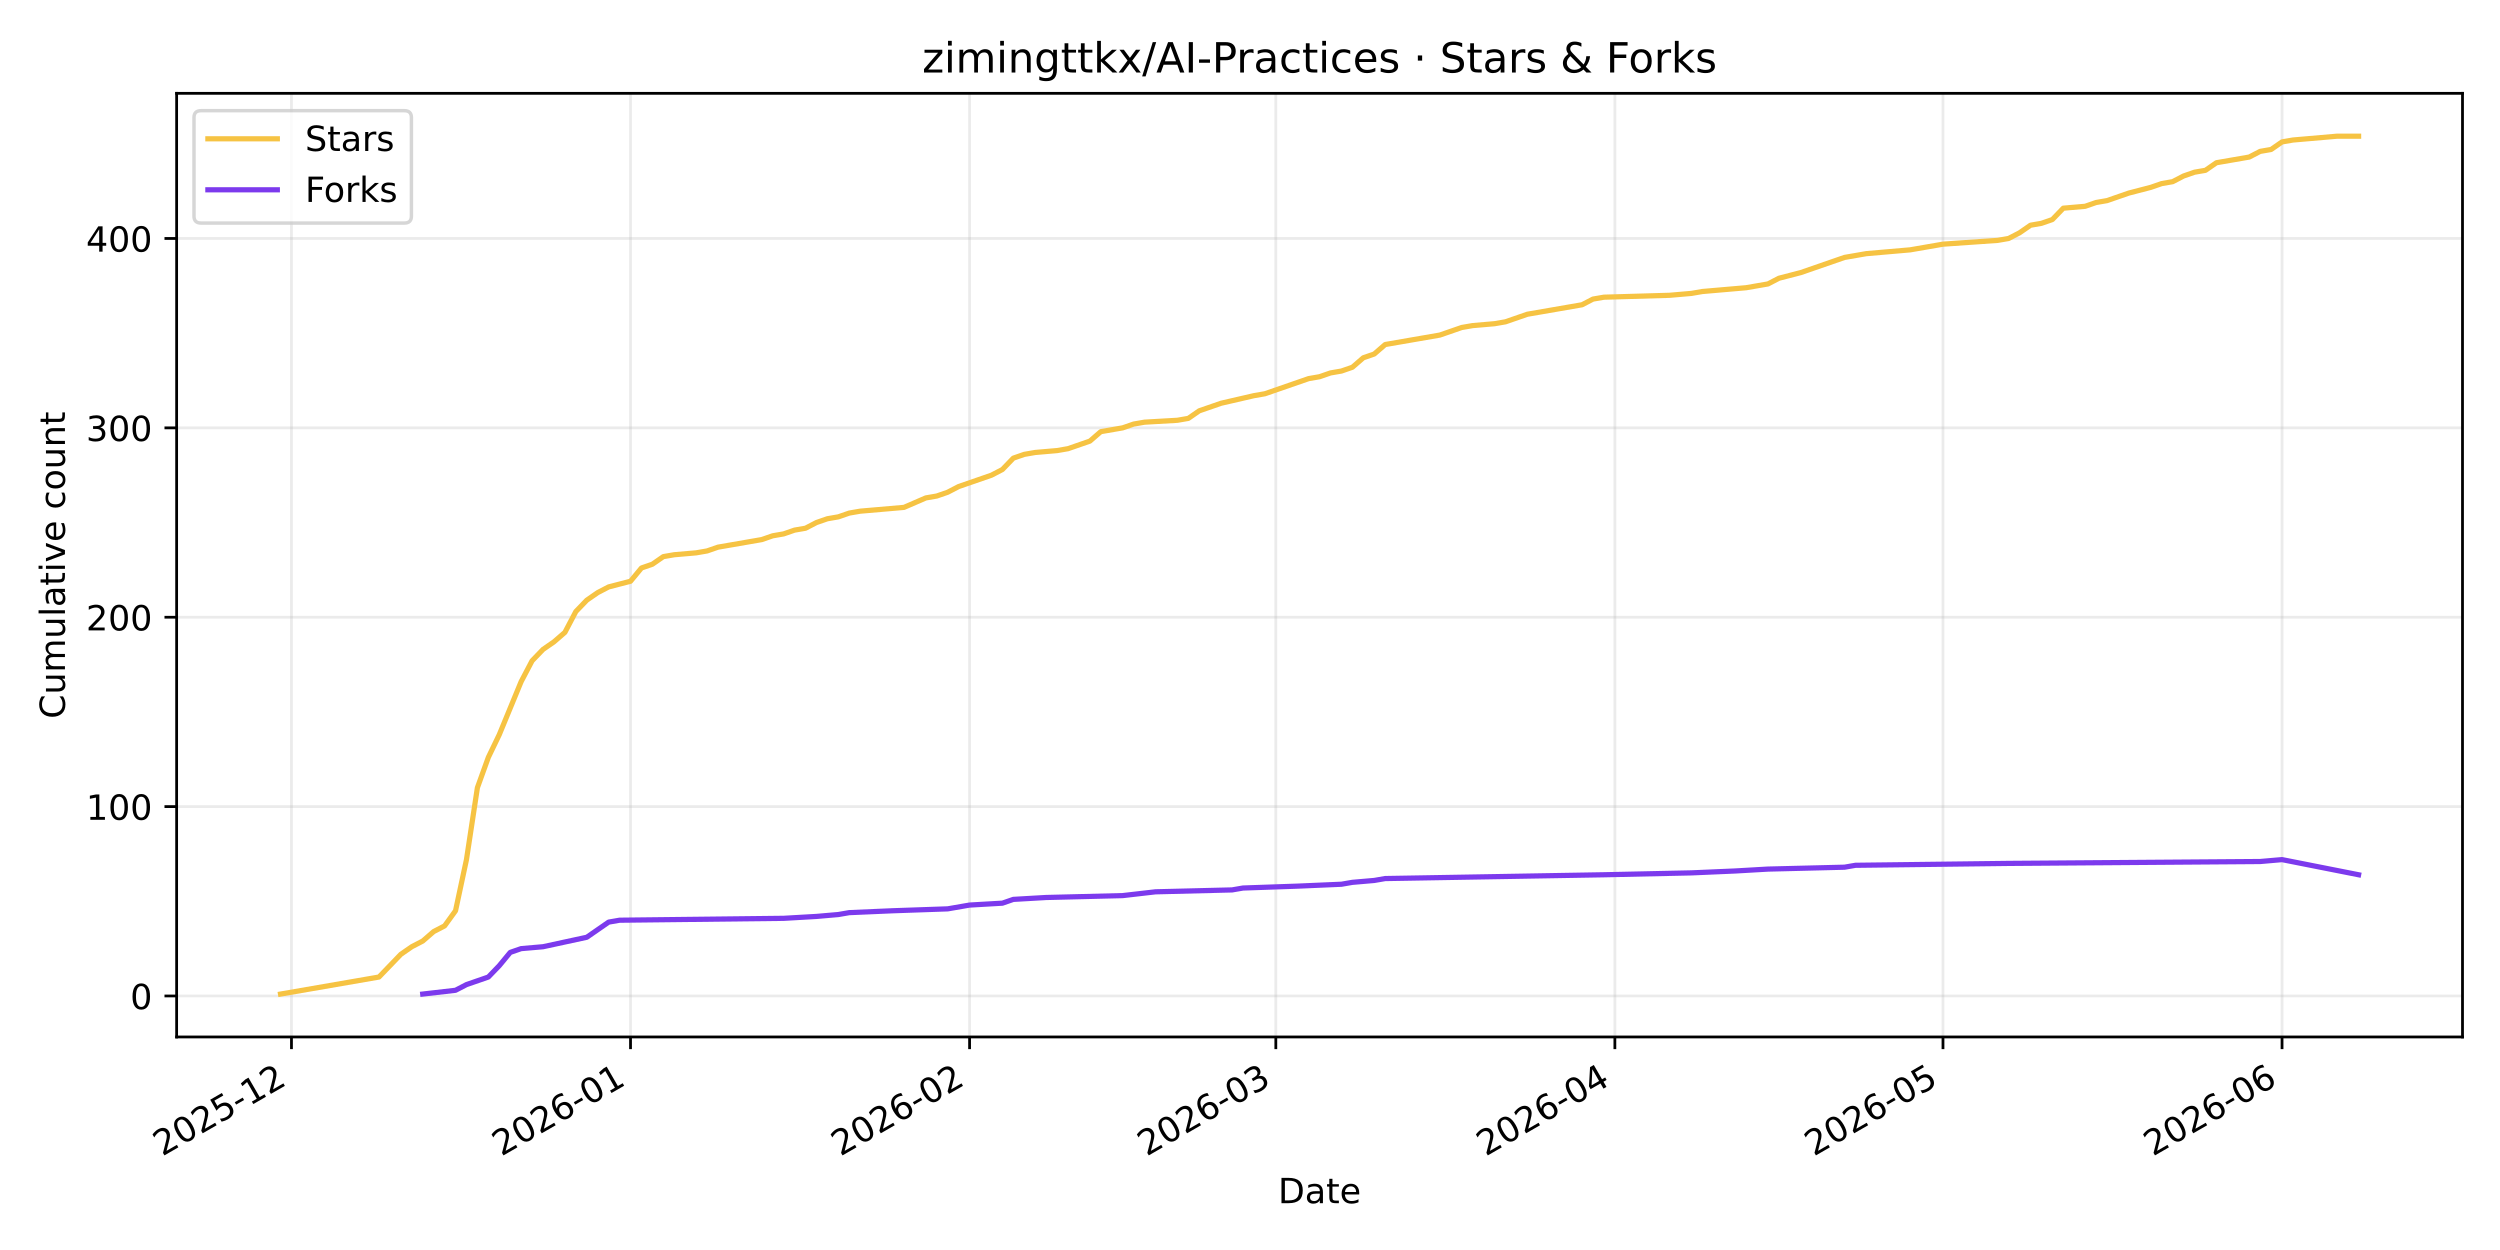
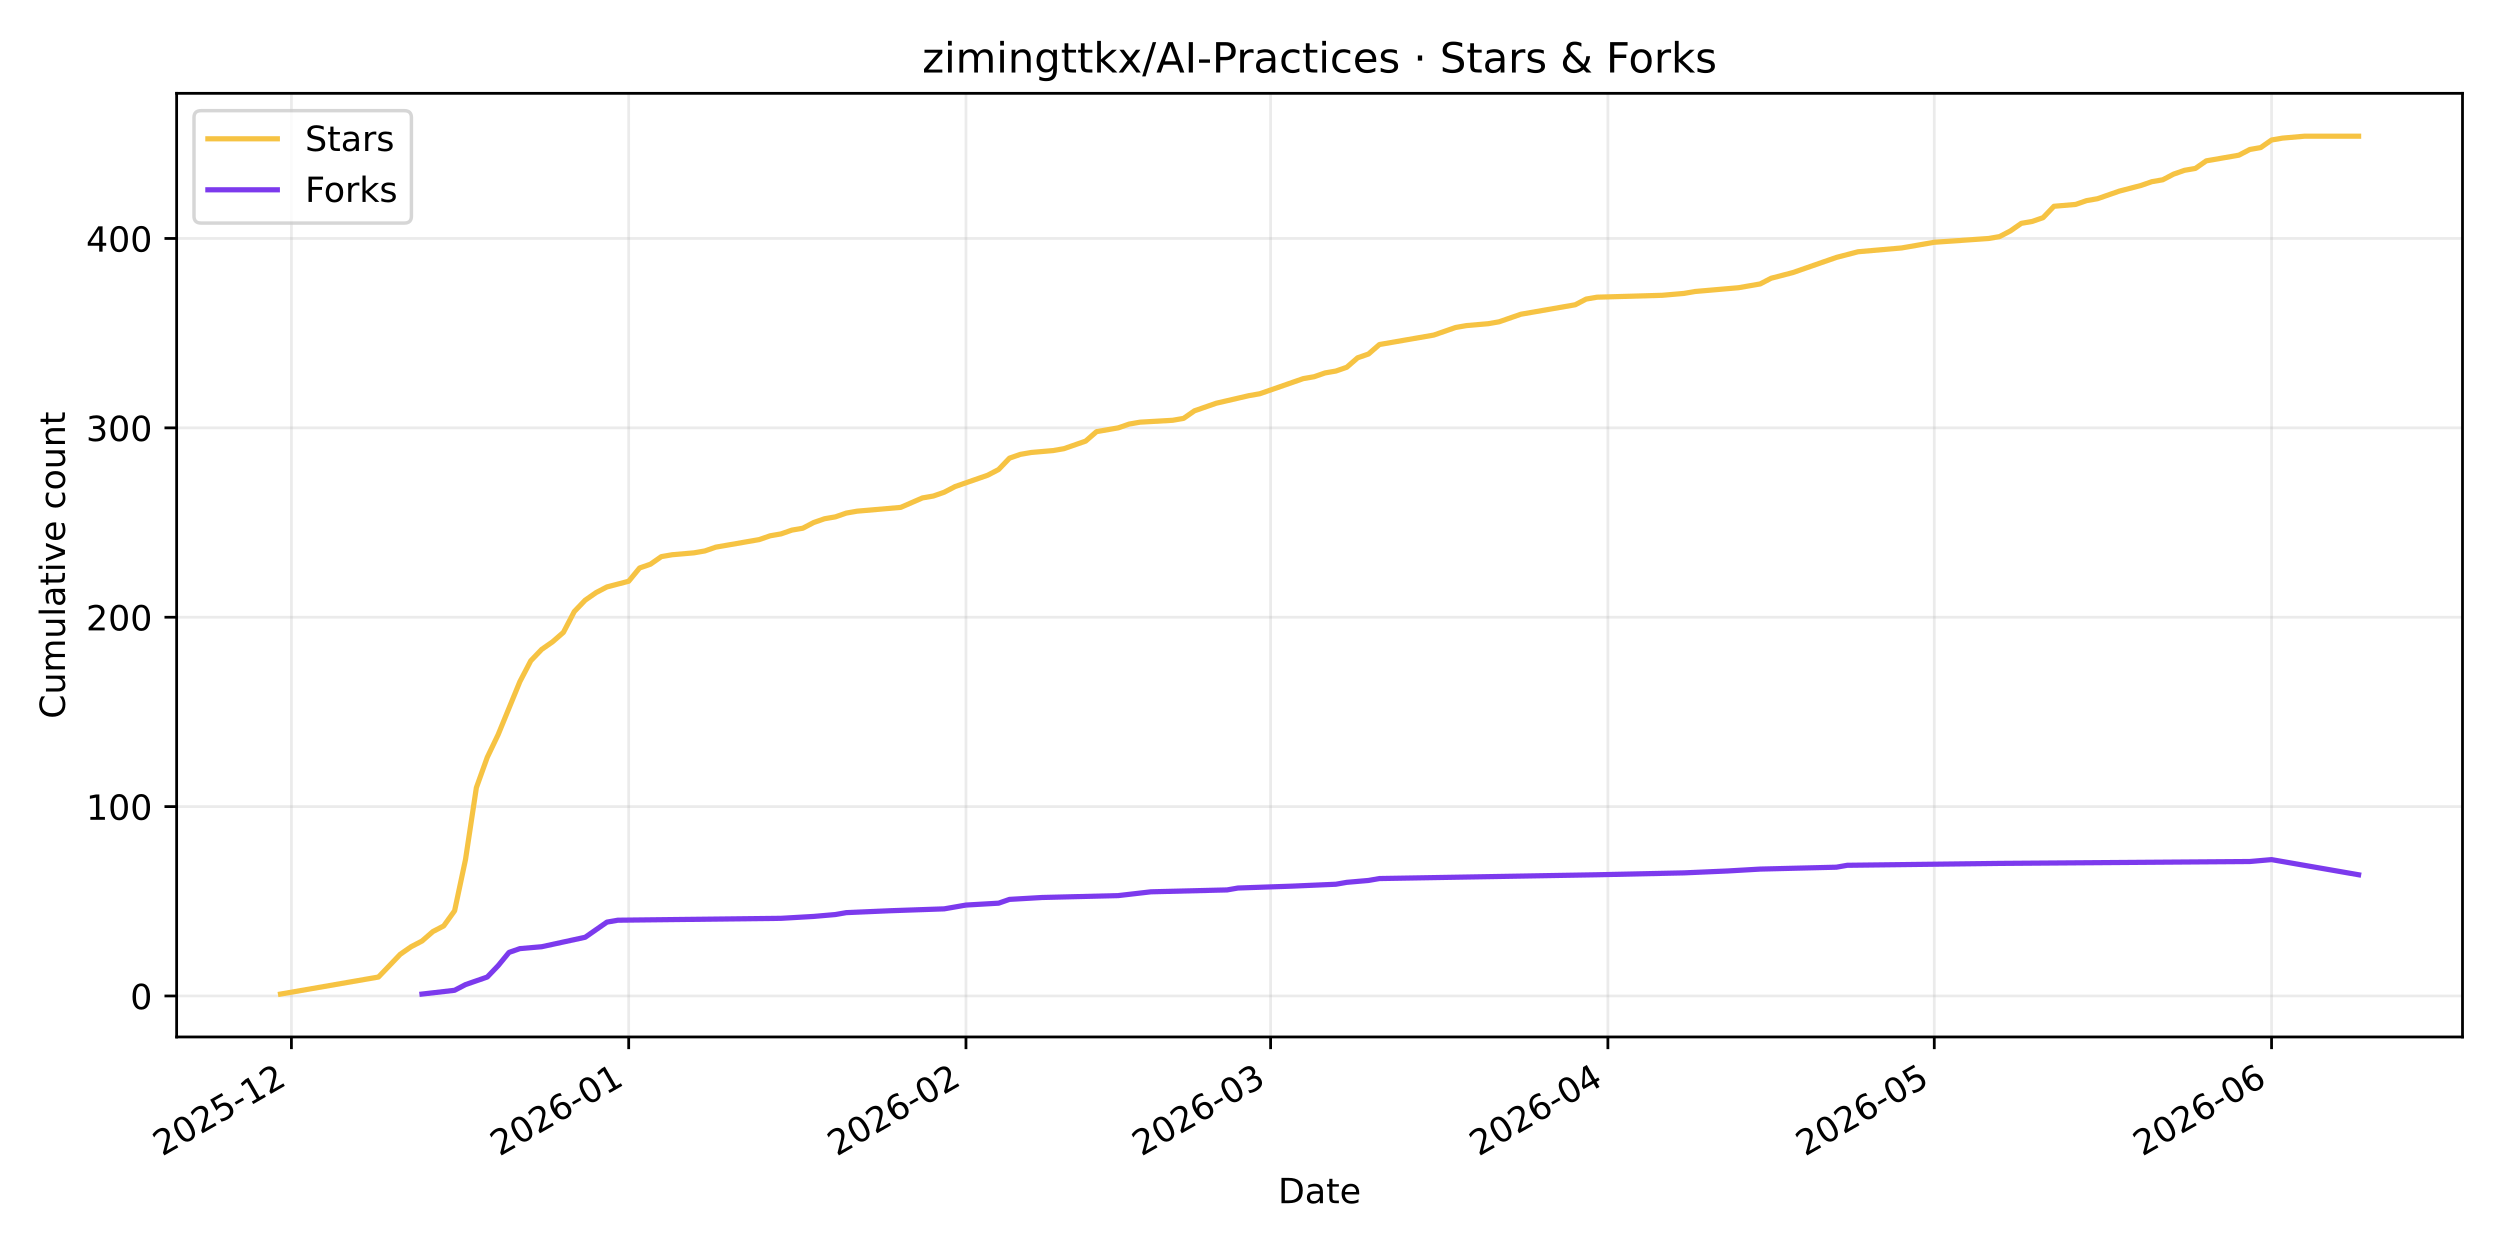
<svg xmlns="http://www.w3.org/2000/svg" xmlns:xlink="http://www.w3.org/1999/xlink" width="720pt" height="360pt" viewBox="0 0 720 360" version="1.1">
  <defs>
    <style type="text/css">*{stroke-linejoin: round; stroke-linecap: butt}</style>
  </defs>
  <g id="figure_1">
    <g id="patch_1">
      <path d="M 0 360  L 720 360  L 720 0  L 0 0  z " style="fill: #ffffff" />
    </g>
    <g id="axes_1">
      <g id="patch_2">
        <path d="M 50.87 298.645  L 709.2 298.645  L 709.2 26.88  L 50.87 26.88  z " style="fill: #ffffff" />
      </g>
      <g id="matplotlib.axis_1">
        <g id="xtick_1">
          <g id="line2d_1">
-             <path d="M 83.944 298.645  L 83.944 26.88  " clip-path="url(#p3a13401952)" style="fill: none; stroke: #b0b0b0; stroke-opacity: 0.25; stroke-width: 0.8; stroke-linecap: square" />
+             <path d="M 83.928 298.645  L 83.928 26.88  " clip-path="url(#p773f42b4fb)" style="fill: none; stroke: #b0b0b0; stroke-opacity: 0.25; stroke-width: 0.8; stroke-linecap: square" />
          </g>
          <g id="line2d_2">
            <defs>
-               <path id="m4e0ca59c1e" d="M 0 0  L 0 3.5  " style="stroke: #000000; stroke-width: 0.8" />
+               <path id="m026976527e" d="M 0 0  L 0 3.5  " style="stroke: #000000; stroke-width: 0.8" />
            </defs>
            <g>
-               <use xlink:href="#m4e0ca59c1e" x="83.944" y="298.645" style="stroke: #000000; stroke-width: 0.8" />
+               <use xlink:href="#m026976527e" x="83.928" y="298.645" style="stroke: #000000; stroke-width: 0.8" />
            </g>
          </g>
          <g id="text_1">
-             <g transform="translate(46.71917 333.1173) rotate(-30) scale(0.1 -0.1)">
+             <g transform="translate(46.70268 333.1173) rotate(-30) scale(0.1 -0.1)">
              <defs>
                <path id="DejaVuSans-32" d="M 1228 531  L 3431 531  L 3431 0  L 469 0  L 469 531  Q 828 903 1448 1529  Q 2069 2156 2228 2338  Q 2531 2678 2651 2914  Q 2772 3150 2772 3378  Q 2772 3750 2511 3984  Q 2250 4219 1831 4219  Q 1534 4219 1204 4116  Q 875 4013 500 3803  L 500 4441  Q 881 4594 1212 4672  Q 1544 4750 1819 4750  Q 2544 4750 2975 4387  Q 3406 4025 3406 3419  Q 3406 3131 3298 2873  Q 3191 2616 2906 2266  Q 2828 2175 2409 1742  Q 1991 1309 1228 531  z " transform="scale(0.015625)" />
                <path id="DejaVuSans-30" d="M 2034 4250  Q 1547 4250 1301 3770  Q 1056 3291 1056 2328  Q 1056 1369 1301 889  Q 1547 409 2034 409  Q 2525 409 2770 889  Q 3016 1369 3016 2328  Q 3016 3291 2770 3770  Q 2525 4250 2034 4250  z M 2034 4750  Q 2819 4750 3233 4129  Q 3647 3509 3647 2328  Q 3647 1150 3233 529  Q 2819 -91 2034 -91  Q 1250 -91 836 529  Q 422 1150 422 2328  Q 422 3509 836 4129  Q 1250 4750 2034 4750  z " transform="scale(0.015625)" />
                <path id="DejaVuSans-35" d="M 691 4666  L 3169 4666  L 3169 4134  L 1269 4134  L 1269 2991  Q 1406 3038 1543 3061  Q 1681 3084 1819 3084  Q 2600 3084 3056 2656  Q 3513 2228 3513 1497  Q 3513 744 3044 326  Q 2575 -91 1722 -91  Q 1428 -91 1123 -41  Q 819 9 494 109  L 494 744  Q 775 591 1075 516  Q 1375 441 1709 441  Q 2250 441 2565 725  Q 2881 1009 2881 1497  Q 2881 1984 2565 2268  Q 2250 2553 1709 2553  Q 1456 2553 1204 2497  Q 953 2441 691 2322  L 691 4666  z " transform="scale(0.015625)" />
                <path id="DejaVuSans-2d" d="M 313 2009  L 1997 2009  L 1997 1497  L 313 1497  L 313 2009  z " transform="scale(0.015625)" />
                <path id="DejaVuSans-31" d="M 794 531  L 1825 531  L 1825 4091  L 703 3866  L 703 4441  L 1819 4666  L 2450 4666  L 2450 531  L 3481 531  L 3481 0  L 794 0  L 794 531  z " transform="scale(0.015625)" />
              </defs>
              <use xlink:href="#DejaVuSans-32" />
              <use xlink:href="#DejaVuSans-30" transform="translate(63.62305 0)" />
              <use xlink:href="#DejaVuSans-32" transform="translate(127.2461 0)" />
              <use xlink:href="#DejaVuSans-35" transform="translate(190.8691 0)" />
              <use xlink:href="#DejaVuSans-2d" transform="translate(254.4922 0)" />
              <use xlink:href="#DejaVuSans-31" transform="translate(290.5762 0)" />
              <use xlink:href="#DejaVuSans-32" transform="translate(354.1992 0)" />
            </g>
          </g>
        </g>
        <g id="xtick_2">
          <g id="line2d_3">
-             <path d="M 181.591 298.645  L 181.591 26.88  " clip-path="url(#p3a13401952)" style="fill: none; stroke: #b0b0b0; stroke-opacity: 0.25; stroke-width: 0.8; stroke-linecap: square" />
+             <path d="M 181.063 298.645  L 181.063 26.88  " clip-path="url(#p773f42b4fb)" style="fill: none; stroke: #b0b0b0; stroke-opacity: 0.25; stroke-width: 0.8; stroke-linecap: square" />
          </g>
          <g id="line2d_4">
            <g>
-               <use xlink:href="#m4e0ca59c1e" x="181.591" y="298.645" style="stroke: #000000; stroke-width: 0.8" />
+               <use xlink:href="#m026976527e" x="181.063" y="298.645" style="stroke: #000000; stroke-width: 0.8" />
            </g>
          </g>
          <g id="text_2">
-             <g transform="translate(144.3662 333.1173) rotate(-30) scale(0.1 -0.1)">
+             <g transform="translate(143.8385 333.1173) rotate(-30) scale(0.1 -0.1)">
              <defs>
                <path id="DejaVuSans-36" d="M 2113 2584  Q 1688 2584 1439 2293  Q 1191 2003 1191 1497  Q 1191 994 1439 701  Q 1688 409 2113 409  Q 2538 409 2786 701  Q 3034 994 3034 1497  Q 3034 2003 2786 2293  Q 2538 2584 2113 2584  z M 3366 4563  L 3366 3988  Q 3128 4100 2886 4159  Q 2644 4219 2406 4219  Q 1781 4219 1451 3797  Q 1122 3375 1075 2522  Q 1259 2794 1537 2939  Q 1816 3084 2150 3084  Q 2853 3084 3261 2657  Q 3669 2231 3669 1497  Q 3669 778 3244 343  Q 2819 -91 2113 -91  Q 1303 -91 875 529  Q 447 1150 447 2328  Q 447 3434 972 4092  Q 1497 4750 2381 4750  Q 2619 4750 2861 4703  Q 3103 4656 3366 4563  z " transform="scale(0.015625)" />
              </defs>
              <use xlink:href="#DejaVuSans-32" />
              <use xlink:href="#DejaVuSans-30" transform="translate(63.62305 0)" />
              <use xlink:href="#DejaVuSans-32" transform="translate(127.2461 0)" />
              <use xlink:href="#DejaVuSans-36" transform="translate(190.8691 0)" />
              <use xlink:href="#DejaVuSans-2d" transform="translate(254.4922 0)" />
              <use xlink:href="#DejaVuSans-30" transform="translate(290.5762 0)" />
              <use xlink:href="#DejaVuSans-31" transform="translate(354.1992 0)" />
            </g>
          </g>
        </g>
        <g id="xtick_3">
          <g id="line2d_5">
-             <path d="M 279.238 298.645  L 279.238 26.88  " clip-path="url(#p3a13401952)" style="fill: none; stroke: #b0b0b0; stroke-opacity: 0.25; stroke-width: 0.8; stroke-linecap: square" />
+             <path d="M 278.199 298.645  L 278.199 26.88  " clip-path="url(#p773f42b4fb)" style="fill: none; stroke: #b0b0b0; stroke-opacity: 0.25; stroke-width: 0.8; stroke-linecap: square" />
          </g>
          <g id="line2d_6">
            <g>
-               <use xlink:href="#m4e0ca59c1e" x="279.238" y="298.645" style="stroke: #000000; stroke-width: 0.8" />
+               <use xlink:href="#m026976527e" x="278.199" y="298.645" style="stroke: #000000; stroke-width: 0.8" />
            </g>
          </g>
          <g id="text_3">
-             <g transform="translate(242.0132 333.1173) rotate(-30) scale(0.1 -0.1)">
+             <g transform="translate(240.9743 333.1173) rotate(-30) scale(0.1 -0.1)">
              <use xlink:href="#DejaVuSans-32" />
              <use xlink:href="#DejaVuSans-30" transform="translate(63.62305 0)" />
              <use xlink:href="#DejaVuSans-32" transform="translate(127.2461 0)" />
              <use xlink:href="#DejaVuSans-36" transform="translate(190.8691 0)" />
              <use xlink:href="#DejaVuSans-2d" transform="translate(254.4922 0)" />
              <use xlink:href="#DejaVuSans-30" transform="translate(290.5762 0)" />
              <use xlink:href="#DejaVuSans-32" transform="translate(354.1992 0)" />
            </g>
          </g>
        </g>
        <g id="xtick_4">
          <g id="line2d_7">
-             <path d="M 367.435 298.645  L 367.435 26.88  " clip-path="url(#p3a13401952)" style="fill: none; stroke: #b0b0b0; stroke-opacity: 0.25; stroke-width: 0.8; stroke-linecap: square" />
+             <path d="M 365.935 298.645  L 365.935 26.88  " clip-path="url(#p773f42b4fb)" style="fill: none; stroke: #b0b0b0; stroke-opacity: 0.25; stroke-width: 0.8; stroke-linecap: square" />
          </g>
          <g id="line2d_8">
            <g>
-               <use xlink:href="#m4e0ca59c1e" x="367.435" y="298.645" style="stroke: #000000; stroke-width: 0.8" />
+               <use xlink:href="#m026976527e" x="365.935" y="298.645" style="stroke: #000000; stroke-width: 0.8" />
            </g>
          </g>
          <g id="text_4">
-             <g transform="translate(330.2106 333.1173) rotate(-30) scale(0.1 -0.1)">
+             <g transform="translate(328.7098 333.1173) rotate(-30) scale(0.1 -0.1)">
              <defs>
                <path id="DejaVuSans-33" d="M 2597 2516  Q 3050 2419 3304 2112  Q 3559 1806 3559 1356  Q 3559 666 3084 287  Q 2609 -91 1734 -91  Q 1441 -91 1130 -33  Q 819 25 488 141  L 488 750  Q 750 597 1062 519  Q 1375 441 1716 441  Q 2309 441 2620 675  Q 2931 909 2931 1356  Q 2931 1769 2642 2001  Q 2353 2234 1838 2234  L 1294 2234  L 1294 2753  L 1863 2753  Q 2328 2753 2575 2939  Q 2822 3125 2822 3475  Q 2822 3834 2567 4026  Q 2313 4219 1838 4219  Q 1578 4219 1281 4162  Q 984 4106 628 3988  L 628 4550  Q 988 4650 1302 4700  Q 1616 4750 1894 4750  Q 2613 4750 3031 4423  Q 3450 4097 3450 3541  Q 3450 3153 3228 2886  Q 3006 2619 2597 2516  z " transform="scale(0.015625)" />
              </defs>
              <use xlink:href="#DejaVuSans-32" />
              <use xlink:href="#DejaVuSans-30" transform="translate(63.62305 0)" />
              <use xlink:href="#DejaVuSans-32" transform="translate(127.2461 0)" />
              <use xlink:href="#DejaVuSans-36" transform="translate(190.8691 0)" />
              <use xlink:href="#DejaVuSans-2d" transform="translate(254.4922 0)" />
              <use xlink:href="#DejaVuSans-30" transform="translate(290.5762 0)" />
              <use xlink:href="#DejaVuSans-33" transform="translate(354.1992 0)" />
            </g>
          </g>
        </g>
        <g id="xtick_5">
          <g id="line2d_9">
-             <path d="M 465.082 298.645  L 465.082 26.88  " clip-path="url(#p3a13401952)" style="fill: none; stroke: #b0b0b0; stroke-opacity: 0.25; stroke-width: 0.8; stroke-linecap: square" />
+             <path d="M 463.07 298.645  L 463.07 26.88  " clip-path="url(#p773f42b4fb)" style="fill: none; stroke: #b0b0b0; stroke-opacity: 0.25; stroke-width: 0.8; stroke-linecap: square" />
          </g>
          <g id="line2d_10">
            <g>
-               <use xlink:href="#m4e0ca59c1e" x="465.082" y="298.645" style="stroke: #000000; stroke-width: 0.8" />
+               <use xlink:href="#m026976527e" x="463.07" y="298.645" style="stroke: #000000; stroke-width: 0.8" />
            </g>
          </g>
          <g id="text_5">
-             <g transform="translate(427.8576 333.1173) rotate(-30) scale(0.1 -0.1)">
+             <g transform="translate(425.8456 333.1173) rotate(-30) scale(0.1 -0.1)">
              <defs>
                <path id="DejaVuSans-34" d="M 2419 4116  L 825 1625  L 2419 1625  L 2419 4116  z M 2253 4666  L 3047 4666  L 3047 1625  L 3713 1625  L 3713 1100  L 3047 1100  L 3047 0  L 2419 0  L 2419 1100  L 313 1100  L 313 1709  L 2253 4666  z " transform="scale(0.015625)" />
              </defs>
              <use xlink:href="#DejaVuSans-32" />
              <use xlink:href="#DejaVuSans-30" transform="translate(63.62305 0)" />
              <use xlink:href="#DejaVuSans-32" transform="translate(127.2461 0)" />
              <use xlink:href="#DejaVuSans-36" transform="translate(190.8691 0)" />
              <use xlink:href="#DejaVuSans-2d" transform="translate(254.4922 0)" />
              <use xlink:href="#DejaVuSans-30" transform="translate(290.5762 0)" />
              <use xlink:href="#DejaVuSans-34" transform="translate(354.1992 0)" />
            </g>
          </g>
        </g>
        <g id="xtick_6">
          <g id="line2d_11">
-             <path d="M 559.58 298.645  L 559.58 26.88  " clip-path="url(#p3a13401952)" style="fill: none; stroke: #b0b0b0; stroke-opacity: 0.25; stroke-width: 0.8; stroke-linecap: square" />
+             <path d="M 557.073 298.645  L 557.073 26.88  " clip-path="url(#p773f42b4fb)" style="fill: none; stroke: #b0b0b0; stroke-opacity: 0.25; stroke-width: 0.8; stroke-linecap: square" />
          </g>
          <g id="line2d_12">
            <g>
-               <use xlink:href="#m4e0ca59c1e" x="559.58" y="298.645" style="stroke: #000000; stroke-width: 0.8" />
+               <use xlink:href="#m026976527e" x="557.073" y="298.645" style="stroke: #000000; stroke-width: 0.8" />
            </g>
          </g>
          <g id="text_6">
-             <g transform="translate(522.3547 333.1173) rotate(-30) scale(0.1 -0.1)">
+             <g transform="translate(519.848 333.1173) rotate(-30) scale(0.1 -0.1)">
              <use xlink:href="#DejaVuSans-32" />
              <use xlink:href="#DejaVuSans-30" transform="translate(63.62305 0)" />
              <use xlink:href="#DejaVuSans-32" transform="translate(127.2461 0)" />
              <use xlink:href="#DejaVuSans-36" transform="translate(190.8691 0)" />
              <use xlink:href="#DejaVuSans-2d" transform="translate(254.4922 0)" />
              <use xlink:href="#DejaVuSans-30" transform="translate(290.5762 0)" />
              <use xlink:href="#DejaVuSans-35" transform="translate(354.1992 0)" />
            </g>
          </g>
        </g>
        <g id="xtick_7">
          <g id="line2d_13">
-             <path d="M 657.227 298.645  L 657.227 26.88  " clip-path="url(#p3a13401952)" style="fill: none; stroke: #b0b0b0; stroke-opacity: 0.25; stroke-width: 0.8; stroke-linecap: square" />
+             <path d="M 654.209 298.645  L 654.209 26.88  " clip-path="url(#p773f42b4fb)" style="fill: none; stroke: #b0b0b0; stroke-opacity: 0.25; stroke-width: 0.8; stroke-linecap: square" />
          </g>
          <g id="line2d_14">
            <g>
-               <use xlink:href="#m4e0ca59c1e" x="657.227" y="298.645" style="stroke: #000000; stroke-width: 0.8" />
+               <use xlink:href="#m026976527e" x="654.209" y="298.645" style="stroke: #000000; stroke-width: 0.8" />
            </g>
          </g>
          <g id="text_7">
-             <g transform="translate(620.0018 333.1173) rotate(-30) scale(0.1 -0.1)">
+             <g transform="translate(616.9838 333.1173) rotate(-30) scale(0.1 -0.1)">
              <use xlink:href="#DejaVuSans-32" />
              <use xlink:href="#DejaVuSans-30" transform="translate(63.62305 0)" />
              <use xlink:href="#DejaVuSans-32" transform="translate(127.2461 0)" />
              <use xlink:href="#DejaVuSans-36" transform="translate(190.8691 0)" />
              <use xlink:href="#DejaVuSans-2d" transform="translate(254.4922 0)" />
              <use xlink:href="#DejaVuSans-30" transform="translate(290.5762 0)" />
              <use xlink:href="#DejaVuSans-36" transform="translate(354.1992 0)" />
            </g>
          </g>
        </g>
        <g id="text_8">
          <g transform="translate(368.0842 346.5168) scale(0.1 -0.1)">
            <defs>
              <path id="DejaVuSans-44" d="M 1259 4147  L 1259 519  L 2022 519  Q 2988 519 3436 956  Q 3884 1394 3884 2338  Q 3884 3275 3436 3711  Q 2988 4147 2022 4147  L 1259 4147  z M 628 4666  L 1925 4666  Q 3281 4666 3915 4102  Q 4550 3538 4550 2338  Q 4550 1131 3912 565  Q 3275 0 1925 0  L 628 0  L 628 4666  z " transform="scale(0.015625)" />
              <path id="DejaVuSans-61" d="M 2194 1759  Q 1497 1759 1228 1600  Q 959 1441 959 1056  Q 959 750 1161 570  Q 1363 391 1709 391  Q 2188 391 2477 730  Q 2766 1069 2766 1631  L 2766 1759  L 2194 1759  z M 3341 1997  L 3341 0  L 2766 0  L 2766 531  Q 2569 213 2275 61  Q 1981 -91 1556 -91  Q 1019 -91 701 211  Q 384 513 384 1019  Q 384 1609 779 1909  Q 1175 2209 1959 2209  L 2766 2209  L 2766 2266  Q 2766 2663 2505 2880  Q 2244 3097 1772 3097  Q 1472 3097 1187 3025  Q 903 2953 641 2809  L 641 3341  Q 956 3463 1253 3523  Q 1550 3584 1831 3584  Q 2591 3584 2966 3190  Q 3341 2797 3341 1997  z " transform="scale(0.015625)" />
              <path id="DejaVuSans-74" d="M 1172 4494  L 1172 3500  L 2356 3500  L 2356 3053  L 1172 3053  L 1172 1153  Q 1172 725 1289 603  Q 1406 481 1766 481  L 2356 481  L 2356 0  L 1766 0  Q 1100 0 847 248  Q 594 497 594 1153  L 594 3053  L 172 3053  L 172 3500  L 594 3500  L 594 4494  L 1172 4494  z " transform="scale(0.015625)" />
              <path id="DejaVuSans-65" d="M 3597 1894  L 3597 1613  L 953 1613  Q 991 1019 1311 708  Q 1631 397 2203 397  Q 2534 397 2845 478  Q 3156 559 3463 722  L 3463 178  Q 3153 47 2828 -22  Q 2503 -91 2169 -91  Q 1331 -91 842 396  Q 353 884 353 1716  Q 353 2575 817 3079  Q 1281 3584 2069 3584  Q 2775 3584 3186 3129  Q 3597 2675 3597 1894  z M 3022 2063  Q 3016 2534 2758 2815  Q 2500 3097 2075 3097  Q 1594 3097 1305 2825  Q 1016 2553 972 2059  L 3022 2063  z " transform="scale(0.015625)" />
            </defs>
            <use xlink:href="#DejaVuSans-44" />
            <use xlink:href="#DejaVuSans-61" transform="translate(77.00195 0)" />
            <use xlink:href="#DejaVuSans-74" transform="translate(138.2812 0)" />
            <use xlink:href="#DejaVuSans-65" transform="translate(177.4902 0)" />
          </g>
        </g>
      </g>
      <g id="matplotlib.axis_2">
        <g id="ytick_1">
          <g id="line2d_15">
-             <path d="M 50.87 286.838  L 709.2 286.838  " clip-path="url(#p3a13401952)" style="fill: none; stroke: #b0b0b0; stroke-opacity: 0.25; stroke-width: 0.8; stroke-linecap: square" />
+             <path d="M 50.87 286.838  L 709.2 286.838  " clip-path="url(#p773f42b4fb)" style="fill: none; stroke: #b0b0b0; stroke-opacity: 0.25; stroke-width: 0.8; stroke-linecap: square" />
          </g>
          <g id="line2d_16">
            <defs>
-               <path id="m1fca66f8d7" d="M 0 0  L -3.5 0  " style="stroke: #000000; stroke-width: 0.8" />
+               <path id="m37fd16fd95" d="M 0 0  L -3.5 0  " style="stroke: #000000; stroke-width: 0.8" />
            </defs>
            <g>
-               <use xlink:href="#m1fca66f8d7" x="50.87" y="286.838" style="stroke: #000000; stroke-width: 0.8" />
+               <use xlink:href="#m37fd16fd95" x="50.87" y="286.838" style="stroke: #000000; stroke-width: 0.8" />
            </g>
          </g>
          <g id="text_9">
            <g transform="translate(37.5075 290.6371) scale(0.1 -0.1)">
              <use xlink:href="#DejaVuSans-30" />
            </g>
          </g>
        </g>
        <g id="ytick_2">
          <g id="line2d_17">
-             <path d="M 50.87 232.299  L 709.2 232.299  " clip-path="url(#p3a13401952)" style="fill: none; stroke: #b0b0b0; stroke-opacity: 0.25; stroke-width: 0.8; stroke-linecap: square" />
+             <path d="M 50.87 232.299  L 709.2 232.299  " clip-path="url(#p773f42b4fb)" style="fill: none; stroke: #b0b0b0; stroke-opacity: 0.25; stroke-width: 0.8; stroke-linecap: square" />
          </g>
          <g id="line2d_18">
            <g>
-               <use xlink:href="#m1fca66f8d7" x="50.87" y="232.299" style="stroke: #000000; stroke-width: 0.8" />
+               <use xlink:href="#m37fd16fd95" x="50.87" y="232.299" style="stroke: #000000; stroke-width: 0.8" />
            </g>
          </g>
          <g id="text_10">
            <g transform="translate(24.7825 236.0986) scale(0.1 -0.1)">
              <use xlink:href="#DejaVuSans-31" />
              <use xlink:href="#DejaVuSans-30" transform="translate(63.62305 0)" />
              <use xlink:href="#DejaVuSans-30" transform="translate(127.2461 0)" />
            </g>
          </g>
        </g>
        <g id="ytick_3">
          <g id="line2d_19">
-             <path d="M 50.87 177.761  L 709.2 177.761  " clip-path="url(#p3a13401952)" style="fill: none; stroke: #b0b0b0; stroke-opacity: 0.25; stroke-width: 0.8; stroke-linecap: square" />
+             <path d="M 50.87 177.761  L 709.2 177.761  " clip-path="url(#p773f42b4fb)" style="fill: none; stroke: #b0b0b0; stroke-opacity: 0.25; stroke-width: 0.8; stroke-linecap: square" />
          </g>
          <g id="line2d_20">
            <g>
-               <use xlink:href="#m1fca66f8d7" x="50.87" y="177.761" style="stroke: #000000; stroke-width: 0.8" />
+               <use xlink:href="#m37fd16fd95" x="50.87" y="177.761" style="stroke: #000000; stroke-width: 0.8" />
            </g>
          </g>
          <g id="text_11">
            <g transform="translate(24.7825 181.56) scale(0.1 -0.1)">
              <use xlink:href="#DejaVuSans-32" />
              <use xlink:href="#DejaVuSans-30" transform="translate(63.62305 0)" />
              <use xlink:href="#DejaVuSans-30" transform="translate(127.2461 0)" />
            </g>
          </g>
        </g>
        <g id="ytick_4">
          <g id="line2d_21">
-             <path d="M 50.87 123.222  L 709.2 123.222  " clip-path="url(#p3a13401952)" style="fill: none; stroke: #b0b0b0; stroke-opacity: 0.25; stroke-width: 0.8; stroke-linecap: square" />
+             <path d="M 50.87 123.222  L 709.2 123.222  " clip-path="url(#p773f42b4fb)" style="fill: none; stroke: #b0b0b0; stroke-opacity: 0.25; stroke-width: 0.8; stroke-linecap: square" />
          </g>
          <g id="line2d_22">
            <g>
-               <use xlink:href="#m1fca66f8d7" x="50.87" y="123.222" style="stroke: #000000; stroke-width: 0.8" />
+               <use xlink:href="#m37fd16fd95" x="50.87" y="123.222" style="stroke: #000000; stroke-width: 0.8" />
            </g>
          </g>
          <g id="text_12">
            <g transform="translate(24.7825 127.0215) scale(0.1 -0.1)">
              <use xlink:href="#DejaVuSans-33" />
              <use xlink:href="#DejaVuSans-30" transform="translate(63.62305 0)" />
              <use xlink:href="#DejaVuSans-30" transform="translate(127.2461 0)" />
            </g>
          </g>
        </g>
        <g id="ytick_5">
          <g id="line2d_23">
-             <path d="M 50.87 68.684  L 709.2 68.684  " clip-path="url(#p3a13401952)" style="fill: none; stroke: #b0b0b0; stroke-opacity: 0.25; stroke-width: 0.8; stroke-linecap: square" />
+             <path d="M 50.87 68.684  L 709.2 68.684  " clip-path="url(#p773f42b4fb)" style="fill: none; stroke: #b0b0b0; stroke-opacity: 0.25; stroke-width: 0.8; stroke-linecap: square" />
          </g>
          <g id="line2d_24">
            <g>
-               <use xlink:href="#m1fca66f8d7" x="50.87" y="68.684" style="stroke: #000000; stroke-width: 0.8" />
+               <use xlink:href="#m37fd16fd95" x="50.87" y="68.684" style="stroke: #000000; stroke-width: 0.8" />
            </g>
          </g>
          <g id="text_13">
            <g transform="translate(24.7825 72.483) scale(0.1 -0.1)">
              <use xlink:href="#DejaVuSans-34" />
              <use xlink:href="#DejaVuSans-30" transform="translate(63.62305 0)" />
              <use xlink:href="#DejaVuSans-30" transform="translate(127.2461 0)" />
            </g>
          </g>
        </g>
        <g id="text_14">
          <g transform="translate(18.70281 206.9955) rotate(-90) scale(0.1 -0.1)">
            <defs>
              <path id="DejaVuSans-43" d="M 4122 4306  L 4122 3641  Q 3803 3938 3442 4084  Q 3081 4231 2675 4231  Q 1875 4231 1450 3742  Q 1025 3253 1025 2328  Q 1025 1406 1450 917  Q 1875 428 2675 428  Q 3081 428 3442 575  Q 3803 722 4122 1019  L 4122 359  Q 3791 134 3420 21  Q 3050 -91 2638 -91  Q 1578 -91 968 557  Q 359 1206 359 2328  Q 359 3453 968 4101  Q 1578 4750 2638 4750  Q 3056 4750 3426 4639  Q 3797 4528 4122 4306  z " transform="scale(0.015625)" />
              <path id="DejaVuSans-75" d="M 544 1381  L 544 3500  L 1119 3500  L 1119 1403  Q 1119 906 1312 657  Q 1506 409 1894 409  Q 2359 409 2629 706  Q 2900 1003 2900 1516  L 2900 3500  L 3475 3500  L 3475 0  L 2900 0  L 2900 538  Q 2691 219 2414 64  Q 2138 -91 1772 -91  Q 1169 -91 856 284  Q 544 659 544 1381  z M 1991 3584  L 1991 3584  z " transform="scale(0.015625)" />
              <path id="DejaVuSans-6d" d="M 3328 2828  Q 3544 3216 3844 3400  Q 4144 3584 4550 3584  Q 5097 3584 5394 3201  Q 5691 2819 5691 2113  L 5691 0  L 5113 0  L 5113 2094  Q 5113 2597 4934 2840  Q 4756 3084 4391 3084  Q 3944 3084 3684 2787  Q 3425 2491 3425 1978  L 3425 0  L 2847 0  L 2847 2094  Q 2847 2600 2669 2842  Q 2491 3084 2119 3084  Q 1678 3084 1418 2786  Q 1159 2488 1159 1978  L 1159 0  L 581 0  L 581 3500  L 1159 3500  L 1159 2956  Q 1356 3278 1631 3431  Q 1906 3584 2284 3584  Q 2666 3584 2933 3390  Q 3200 3197 3328 2828  z " transform="scale(0.015625)" />
              <path id="DejaVuSans-6c" d="M 603 4863  L 1178 4863  L 1178 0  L 603 0  L 603 4863  z " transform="scale(0.015625)" />
              <path id="DejaVuSans-69" d="M 603 3500  L 1178 3500  L 1178 0  L 603 0  L 603 3500  z M 603 4863  L 1178 4863  L 1178 4134  L 603 4134  L 603 4863  z " transform="scale(0.015625)" />
              <path id="DejaVuSans-76" d="M 191 3500  L 800 3500  L 1894 563  L 2988 3500  L 3597 3500  L 2284 0  L 1503 0  L 191 3500  z " transform="scale(0.015625)" />
              <path id="DejaVuSans-20" transform="scale(0.015625)" />
              <path id="DejaVuSans-63" d="M 3122 3366  L 3122 2828  Q 2878 2963 2633 3030  Q 2388 3097 2138 3097  Q 1578 3097 1268 2742  Q 959 2388 959 1747  Q 959 1106 1268 751  Q 1578 397 2138 397  Q 2388 397 2633 464  Q 2878 531 3122 666  L 3122 134  Q 2881 22 2623 -34  Q 2366 -91 2075 -91  Q 1284 -91 818 406  Q 353 903 353 1747  Q 353 2603 823 3093  Q 1294 3584 2113 3584  Q 2378 3584 2631 3529  Q 2884 3475 3122 3366  z " transform="scale(0.015625)" />
              <path id="DejaVuSans-6f" d="M 1959 3097  Q 1497 3097 1228 2736  Q 959 2375 959 1747  Q 959 1119 1226 758  Q 1494 397 1959 397  Q 2419 397 2687 759  Q 2956 1122 2956 1747  Q 2956 2369 2687 2733  Q 2419 3097 1959 3097  z M 1959 3584  Q 2709 3584 3137 3096  Q 3566 2609 3566 1747  Q 3566 888 3137 398  Q 2709 -91 1959 -91  Q 1206 -91 779 398  Q 353 888 353 1747  Q 353 2609 779 3096  Q 1206 3584 1959 3584  z " transform="scale(0.015625)" />
              <path id="DejaVuSans-6e" d="M 3513 2113  L 3513 0  L 2938 0  L 2938 2094  Q 2938 2591 2744 2837  Q 2550 3084 2163 3084  Q 1697 3084 1428 2787  Q 1159 2491 1159 1978  L 1159 0  L 581 0  L 581 3500  L 1159 3500  L 1159 2956  Q 1366 3272 1645 3428  Q 1925 3584 2291 3584  Q 2894 3584 3203 3211  Q 3513 2838 3513 2113  z " transform="scale(0.015625)" />
            </defs>
            <use xlink:href="#DejaVuSans-43" />
            <use xlink:href="#DejaVuSans-75" transform="translate(69.82422 0)" />
            <use xlink:href="#DejaVuSans-6d" transform="translate(133.2031 0)" />
            <use xlink:href="#DejaVuSans-75" transform="translate(230.6152 0)" />
            <use xlink:href="#DejaVuSans-6c" transform="translate(293.9941 0)" />
            <use xlink:href="#DejaVuSans-61" transform="translate(321.7773 0)" />
            <use xlink:href="#DejaVuSans-74" transform="translate(383.0566 0)" />
            <use xlink:href="#DejaVuSans-69" transform="translate(422.2656 0)" />
            <use xlink:href="#DejaVuSans-76" transform="translate(450.0488 0)" />
            <use xlink:href="#DejaVuSans-65" transform="translate(509.2285 0)" />
            <use xlink:href="#DejaVuSans-20" transform="translate(570.752 0)" />
            <use xlink:href="#DejaVuSans-63" transform="translate(602.5391 0)" />
            <use xlink:href="#DejaVuSans-6f" transform="translate(657.5195 0)" />
            <use xlink:href="#DejaVuSans-75" transform="translate(718.7012 0)" />
            <use xlink:href="#DejaVuSans-6e" transform="translate(782.0801 0)" />
            <use xlink:href="#DejaVuSans-74" transform="translate(845.459 0)" />
          </g>
        </g>
      </g>
      <g id="line2d_25">
-         <path d="M 80.794 286.292  L 109.143 281.384  L 115.443 274.839  L 118.593 272.658  L 121.743 271.022  L 124.893 268.295  L 128.043 266.659  L 131.193 262.296  L 134.342 247.57  L 137.492 226.845  L 140.642 218.119  L 143.792 211.575  L 150.092 196.304  L 153.242 190.305  L 156.392 187.032  L 159.542 184.851  L 162.692 182.124  L 165.842 176.125  L 168.991 172.852  L 172.141 170.671  L 175.291 169.035  L 181.591 167.399  L 184.741 163.581  L 187.891 162.49  L 191.041 160.308  L 194.191 159.763  L 200.49 159.218  L 203.64 158.672  L 206.79 157.582  L 219.39 155.4  L 222.54 154.309  L 225.69 153.764  L 228.84 152.673  L 231.989 152.128  L 235.139 150.492  L 238.289 149.401  L 241.439 148.855  L 244.589 147.765  L 247.739 147.219  L 260.339 146.128  L 266.638 143.402  L 269.788 142.856  L 272.938 141.765  L 276.088 140.129  L 285.538 136.857  L 288.688 135.221  L 291.838 131.948  L 294.988 130.858  L 298.137 130.312  L 304.437 129.767  L 307.587 129.222  L 313.887 127.04  L 317.037 124.313  L 323.337 123.222  L 326.487 122.132  L 329.637 121.586  L 339.086 121.041  L 342.236 120.495  L 345.386 118.314  L 351.686 116.132  L 361.136 113.951  L 364.285 113.405  L 376.885 109.042  L 380.035 108.497  L 383.185 107.406  L 386.335 106.861  L 389.485 105.77  L 392.635 103.043  L 395.785 101.952  L 398.934 99.225  L 414.684 96.498  L 420.984 94.317  L 424.134 93.771  L 430.433 93.226  L 433.583 92.681  L 439.883 90.499  L 455.633 87.772  L 458.783 86.136  L 461.933 85.591  L 480.832 85.045  L 487.132 84.5  L 490.282 83.955  L 502.881 82.864  L 509.181 81.773  L 512.331 80.137  L 518.631 78.501  L 531.23 74.138  L 537.53 73.047  L 550.13 71.956  L 559.58 70.32  L 575.329 69.229  L 578.479 68.684  L 581.629 67.048  L 584.779 64.866  L 587.929 64.321  L 591.079 63.23  L 594.228 59.958  L 600.528 59.412  L 603.678 58.321  L 606.828 57.776  L 613.128 55.595  L 619.428 53.958  L 622.578 52.868  L 625.728 52.322  L 628.877 50.686  L 632.027 49.595  L 635.177 49.05  L 638.327 46.868  L 647.777 45.232  L 650.927 43.596  L 654.077 43.051  L 657.227 40.869  L 660.376 40.324  L 672.976 39.233  L 679.276 39.233  L 679.276 39.233  " clip-path="url(#p3a13401952)" style="fill: none; stroke: #f6c343; stroke-width: 1.5; stroke-linecap: square" />
+         <path d="M 80.794 286.292  L 108.995 281.384  L 115.262 274.839  L 118.395 272.658  L 121.528 271.022  L 124.662 268.295  L 127.795 266.659  L 130.929 262.296  L 134.062 247.57  L 137.196 226.845  L 140.329 218.119  L 143.462 211.575  L 149.729 196.304  L 152.863 190.305  L 155.996 187.032  L 159.129 184.851  L 162.263 182.124  L 165.396 176.125  L 168.53 172.852  L 171.663 170.671  L 174.796 169.035  L 181.063 167.399  L 184.197 163.581  L 187.33 162.49  L 190.464 160.308  L 193.597 159.763  L 199.864 159.218  L 202.997 158.672  L 206.131 157.582  L 218.664 155.4  L 221.798 154.309  L 224.931 153.764  L 228.064 152.673  L 231.198 152.128  L 234.331 150.492  L 237.465 149.401  L 240.598 148.855  L 243.732 147.765  L 246.865 147.219  L 259.399 146.128  L 265.665 143.402  L 268.799 142.856  L 271.932 141.765  L 275.066 140.129  L 284.466 136.857  L 287.599 135.221  L 290.733 131.948  L 293.866 130.858  L 297 130.312  L 303.266 129.767  L 306.4 129.222  L 312.667 127.04  L 315.8 124.313  L 322.067 123.222  L 325.2 122.132  L 328.334 121.586  L 337.734 121.041  L 340.867 120.495  L 344.001 118.314  L 350.268 116.132  L 359.668 113.951  L 362.801 113.405  L 375.335 109.042  L 378.468 108.497  L 381.602 107.406  L 384.735 106.861  L 387.869 105.77  L 391.002 103.043  L 394.135 101.952  L 397.269 99.225  L 412.936 96.498  L 419.203 94.317  L 422.336 93.771  L 428.603 93.226  L 431.736 92.681  L 438.003 90.499  L 453.67 87.772  L 456.804 86.136  L 459.937 85.591  L 478.737 85.045  L 485.004 84.5  L 488.138 83.955  L 500.671 82.864  L 506.938 81.773  L 510.072 80.137  L 516.338 78.501  L 528.872 74.138  L 535.139 72.501  L 547.673 71.411  L 557.073 69.775  L 572.74 68.684  L 575.873 68.138  L 579.007 66.502  L 582.14 64.321  L 585.274 63.775  L 588.407 62.685  L 591.54 59.412  L 597.807 58.867  L 600.941 57.776  L 604.074 57.231  L 610.341 55.049  L 616.608 53.413  L 619.741 52.322  L 622.874 51.777  L 626.008 50.141  L 629.141 49.05  L 632.275 48.505  L 635.408 46.323  L 644.808 44.687  L 647.942 43.051  L 651.075 42.505  L 654.209 40.324  L 657.342 39.778  L 663.609 39.233  L 679.276 39.233  L 679.276 39.233  " clip-path="url(#p773f42b4fb)" style="fill: none; stroke: #f6c343; stroke-width: 1.5; stroke-linecap: square" />
      </g>
      <g id="line2d_26">
-         <path d="M 121.743 286.292  L 131.193 285.202  L 134.342 283.566  L 137.492 282.475  L 140.642 281.384  L 143.792 278.112  L 146.942 274.294  L 150.092 273.203  L 156.392 272.658  L 168.991 269.931  L 172.141 267.749  L 175.291 265.568  L 178.441 265.022  L 225.69 264.477  L 235.139 263.932  L 241.439 263.386  L 244.589 262.841  L 257.189 262.296  L 272.938 261.75  L 276.088 261.205  L 279.238 260.659  L 288.688 260.114  L 291.838 259.023  L 301.287 258.478  L 323.337 257.932  L 332.786 256.842  L 354.836 256.296  L 357.986 255.751  L 373.735 255.206  L 386.335 254.66  L 389.485 254.115  L 395.785 253.569  L 398.934 253.024  L 461.933 251.933  L 487.132 251.388  L 499.731 250.842  L 509.181 250.297  L 531.23 249.752  L 534.38 249.206  L 578.479 248.661  L 650.927 248.116  L 657.227 247.57  L 679.276 251.933  " clip-path="url(#p3a13401952)" style="fill: none; stroke: #7c3aed; stroke-width: 1.5; stroke-linecap: square" />
+         <path d="M 121.528 286.292  L 130.929 285.202  L 134.062 283.566  L 137.196 282.475  L 140.329 281.384  L 143.462 278.112  L 146.596 274.294  L 149.729 273.203  L 155.996 272.658  L 168.53 269.931  L 171.663 267.749  L 174.796 265.568  L 177.93 265.022  L 224.931 264.477  L 234.331 263.932  L 240.598 263.386  L 243.732 262.841  L 256.265 262.296  L 271.932 261.75  L 275.066 261.205  L 278.199 260.659  L 287.599 260.114  L 290.733 259.023  L 300.133 258.478  L 322.067 257.932  L 331.467 256.842  L 353.401 256.296  L 356.534 255.751  L 372.201 255.206  L 384.735 254.66  L 387.869 254.115  L 394.135 253.569  L 397.269 253.024  L 459.937 251.933  L 485.004 251.388  L 497.538 250.842  L 506.938 250.297  L 528.872 249.752  L 532.006 249.206  L 575.873 248.661  L 647.942 248.116  L 654.209 247.57  L 679.276 251.933  " clip-path="url(#p773f42b4fb)" style="fill: none; stroke: #7c3aed; stroke-width: 1.5; stroke-linecap: square" />
      </g>
      <g id="patch_3">
        <path d="M 50.87 298.645  L 50.87 26.88  " style="fill: none; stroke: #000000; stroke-width: 0.8; stroke-linejoin: miter; stroke-linecap: square" />
      </g>
      <g id="patch_4">
        <path d="M 709.2 298.645  L 709.2 26.88  " style="fill: none; stroke: #000000; stroke-width: 0.8; stroke-linejoin: miter; stroke-linecap: square" />
      </g>
      <g id="patch_5">
        <path d="M 50.87 298.645  L 709.2 298.645  " style="fill: none; stroke: #000000; stroke-width: 0.8; stroke-linejoin: miter; stroke-linecap: square" />
      </g>
      <g id="patch_6">
        <path d="M 50.87 26.88  L 709.2 26.88  " style="fill: none; stroke: #000000; stroke-width: 0.8; stroke-linejoin: miter; stroke-linecap: square" />
      </g>
      <g id="text_15">
        <g transform="translate(265.6 20.88) scale(0.12 -0.12)">
          <defs>
            <path id="DejaVuSans-7a" d="M 353 3500  L 3084 3500  L 3084 2975  L 922 459  L 3084 459  L 3084 0  L 275 0  L 275 525  L 2438 3041  L 353 3041  L 353 3500  z " transform="scale(0.015625)" />
            <path id="DejaVuSans-67" d="M 2906 1791  Q 2906 2416 2648 2759  Q 2391 3103 1925 3103  Q 1463 3103 1205 2759  Q 947 2416 947 1791  Q 947 1169 1205 825  Q 1463 481 1925 481  Q 2391 481 2648 825  Q 2906 1169 2906 1791  z M 3481 434  Q 3481 -459 3084 -895  Q 2688 -1331 1869 -1331  Q 1566 -1331 1297 -1286  Q 1028 -1241 775 -1147  L 775 -588  Q 1028 -725 1275 -790  Q 1522 -856 1778 -856  Q 2344 -856 2625 -561  Q 2906 -266 2906 331  L 2906 616  Q 2728 306 2450 153  Q 2172 0 1784 0  Q 1141 0 747 490  Q 353 981 353 1791  Q 353 2603 747 3093  Q 1141 3584 1784 3584  Q 2172 3584 2450 3431  Q 2728 3278 2906 2969  L 2906 3500  L 3481 3500  L 3481 434  z " transform="scale(0.015625)" />
            <path id="DejaVuSans-6b" d="M 581 4863  L 1159 4863  L 1159 1991  L 2875 3500  L 3609 3500  L 1753 1863  L 3688 0  L 2938 0  L 1159 1709  L 1159 0  L 581 0  L 581 4863  z " transform="scale(0.015625)" />
            <path id="DejaVuSans-78" d="M 3513 3500  L 2247 1797  L 3578 0  L 2900 0  L 1881 1375  L 863 0  L 184 0  L 1544 1831  L 300 3500  L 978 3500  L 1906 2253  L 2834 3500  L 3513 3500  z " transform="scale(0.015625)" />
            <path id="DejaVuSans-2f" d="M 1625 4666  L 2156 4666  L 531 -594  L 0 -594  L 1625 4666  z " transform="scale(0.015625)" />
            <path id="DejaVuSans-41" d="M 2188 4044  L 1331 1722  L 3047 1722  L 2188 4044  z M 1831 4666  L 2547 4666  L 4325 0  L 3669 0  L 3244 1197  L 1141 1197  L 716 0  L 50 0  L 1831 4666  z " transform="scale(0.015625)" />
            <path id="DejaVuSans-49" d="M 628 4666  L 1259 4666  L 1259 0  L 628 0  L 628 4666  z " transform="scale(0.015625)" />
            <path id="DejaVuSans-50" d="M 1259 4147  L 1259 2394  L 2053 2394  Q 2494 2394 2734 2622  Q 2975 2850 2975 3272  Q 2975 3691 2734 3919  Q 2494 4147 2053 4147  L 1259 4147  z M 628 4666  L 2053 4666  Q 2838 4666 3239 4311  Q 3641 3956 3641 3272  Q 3641 2581 3239 2228  Q 2838 1875 2053 1875  L 1259 1875  L 1259 0  L 628 0  L 628 4666  z " transform="scale(0.015625)" />
            <path id="DejaVuSans-72" d="M 2631 2963  Q 2534 3019 2420 3045  Q 2306 3072 2169 3072  Q 1681 3072 1420 2755  Q 1159 2438 1159 1844  L 1159 0  L 581 0  L 581 3500  L 1159 3500  L 1159 2956  Q 1341 3275 1631 3429  Q 1922 3584 2338 3584  Q 2397 3584 2469 3576  Q 2541 3569 2628 3553  L 2631 2963  z " transform="scale(0.015625)" />
            <path id="DejaVuSans-73" d="M 2834 3397  L 2834 2853  Q 2591 2978 2328 3040  Q 2066 3103 1784 3103  Q 1356 3103 1142 2972  Q 928 2841 928 2578  Q 928 2378 1081 2264  Q 1234 2150 1697 2047  L 1894 2003  Q 2506 1872 2764 1633  Q 3022 1394 3022 966  Q 3022 478 2636 193  Q 2250 -91 1575 -91  Q 1294 -91 989 -36  Q 684 19 347 128  L 347 722  Q 666 556 975 473  Q 1284 391 1588 391  Q 1994 391 2212 530  Q 2431 669 2431 922  Q 2431 1156 2273 1281  Q 2116 1406 1581 1522  L 1381 1569  Q 847 1681 609 1914  Q 372 2147 372 2553  Q 372 3047 722 3315  Q 1072 3584 1716 3584  Q 2034 3584 2315 3537  Q 2597 3491 2834 3397  z " transform="scale(0.015625)" />
            <path id="DejaVuSans-b7" d="M 684 2619  L 1344 2619  L 1344 1825  L 684 1825  L 684 2619  z " transform="scale(0.015625)" />
            <path id="DejaVuSans-53" d="M 3425 4513  L 3425 3897  Q 3066 4069 2747 4153  Q 2428 4238 2131 4238  Q 1616 4238 1336 4038  Q 1056 3838 1056 3469  Q 1056 3159 1242 3001  Q 1428 2844 1947 2747  L 2328 2669  Q 3034 2534 3370 2195  Q 3706 1856 3706 1288  Q 3706 609 3251 259  Q 2797 -91 1919 -91  Q 1588 -91 1214 -16  Q 841 59 441 206  L 441 856  Q 825 641 1194 531  Q 1563 422 1919 422  Q 2459 422 2753 634  Q 3047 847 3047 1241  Q 3047 1584 2836 1778  Q 2625 1972 2144 2069  L 1759 2144  Q 1053 2284 737 2584  Q 422 2884 422 3419  Q 422 4038 858 4394  Q 1294 4750 2059 4750  Q 2388 4750 2728 4690  Q 3069 4631 3425 4513  z " transform="scale(0.015625)" />
            <path id="DejaVuSans-26" d="M 1556 2509  Q 1272 2256 1139 2004  Q 1006 1753 1006 1478  Q 1006 1022 1337 719  Q 1669 416 2169 416  Q 2466 416 2725 514  Q 2984 613 3213 813  L 1556 2509  z M 1997 2859  L 3584 1234  Q 3769 1513 3872 1830  Q 3975 2147 3994 2503  L 4575 2503  Q 4538 2091 4375 1687  Q 4213 1284 3922 891  L 4794 0  L 4006 0  L 3559 459  Q 3234 181 2878 45  Q 2522 -91 2113 -91  Q 1359 -91 881 339  Q 403 769 403 1441  Q 403 1841 612 2192  Q 822 2544 1241 2853  Q 1091 3050 1012 3245  Q 934 3441 934 3628  Q 934 4134 1281 4442  Q 1628 4750 2203 4750  Q 2463 4750 2720 4694  Q 2978 4638 3244 4525  L 3244 3956  Q 2972 4103 2725 4179  Q 2478 4256 2266 4256  Q 1938 4256 1733 4082  Q 1528 3909 1528 3634  Q 1528 3475 1620 3314  Q 1713 3153 1997 2859  z " transform="scale(0.015625)" />
            <path id="DejaVuSans-46" d="M 628 4666  L 3309 4666  L 3309 4134  L 1259 4134  L 1259 2759  L 3109 2759  L 3109 2228  L 1259 2228  L 1259 0  L 628 0  L 628 4666  z " transform="scale(0.015625)" />
          </defs>
          <use xlink:href="#DejaVuSans-7a" />
          <use xlink:href="#DejaVuSans-69" transform="translate(52.49023 0)" />
          <use xlink:href="#DejaVuSans-6d" transform="translate(80.27344 0)" />
          <use xlink:href="#DejaVuSans-69" transform="translate(177.6855 0)" />
          <use xlink:href="#DejaVuSans-6e" transform="translate(205.4688 0)" />
          <use xlink:href="#DejaVuSans-67" transform="translate(268.8477 0)" />
          <use xlink:href="#DejaVuSans-74" transform="translate(332.3242 0)" />
          <use xlink:href="#DejaVuSans-74" transform="translate(371.5332 0)" />
          <use xlink:href="#DejaVuSans-6b" transform="translate(410.7422 0)" />
          <use xlink:href="#DejaVuSans-78" transform="translate(468.6523 0)" />
          <use xlink:href="#DejaVuSans-2f" transform="translate(527.832 0)" />
          <use xlink:href="#DejaVuSans-41" transform="translate(561.5234 0)" />
          <use xlink:href="#DejaVuSans-49" transform="translate(629.9316 0)" />
          <use xlink:href="#DejaVuSans-2d" transform="translate(659.4238 0)" />
          <use xlink:href="#DejaVuSans-50" transform="translate(695.5078 0)" />
          <use xlink:href="#DejaVuSans-72" transform="translate(754.0605 0)" />
          <use xlink:href="#DejaVuSans-61" transform="translate(795.1738 0)" />
          <use xlink:href="#DejaVuSans-63" transform="translate(856.4531 0)" />
          <use xlink:href="#DejaVuSans-74" transform="translate(911.4336 0)" />
          <use xlink:href="#DejaVuSans-69" transform="translate(950.6426 0)" />
          <use xlink:href="#DejaVuSans-63" transform="translate(978.4258 0)" />
          <use xlink:href="#DejaVuSans-65" transform="translate(1033.406 0)" />
          <use xlink:href="#DejaVuSans-73" transform="translate(1094.93 0)" />
          <use xlink:href="#DejaVuSans-20" transform="translate(1147.029 0)" />
          <use xlink:href="#DejaVuSans-b7" transform="translate(1178.816 0)" />
          <use xlink:href="#DejaVuSans-20" transform="translate(1210.604 0)" />
          <use xlink:href="#DejaVuSans-53" transform="translate(1242.391 0)" />
          <use xlink:href="#DejaVuSans-74" transform="translate(1305.867 0)" />
          <use xlink:href="#DejaVuSans-61" transform="translate(1345.076 0)" />
          <use xlink:href="#DejaVuSans-72" transform="translate(1406.355 0)" />
          <use xlink:href="#DejaVuSans-73" transform="translate(1447.469 0)" />
          <use xlink:href="#DejaVuSans-20" transform="translate(1499.568 0)" />
          <use xlink:href="#DejaVuSans-26" transform="translate(1531.355 0)" />
          <use xlink:href="#DejaVuSans-20" transform="translate(1609.334 0)" />
          <use xlink:href="#DejaVuSans-46" transform="translate(1641.121 0)" />
          <use xlink:href="#DejaVuSans-6f" transform="translate(1695.016 0)" />
          <use xlink:href="#DejaVuSans-72" transform="translate(1756.197 0)" />
          <use xlink:href="#DejaVuSans-6b" transform="translate(1797.311 0)" />
          <use xlink:href="#DejaVuSans-73" transform="translate(1855.221 0)" />
        </g>
      </g>
      <g id="legend_1">
        <g id="patch_7">
          <path d="M 57.87 64.236  L 116.489 64.236  Q 118.489 64.236 118.489 62.236  L 118.489 33.88  Q 118.489 31.88 116.489 31.88  L 57.87 31.88  Q 55.87 31.88 55.87 33.88  L 55.87 62.236  Q 55.87 64.236 57.87 64.236  z " style="fill: #ffffff; opacity: 0.8; stroke: #cccccc; stroke-linejoin: miter" />
        </g>
        <g id="line2d_27">
          <path d="M 59.87 39.978  L 69.87 39.978  L 79.87 39.978  " style="fill: none; stroke: #f6c343; stroke-width: 1.5; stroke-linecap: square" />
        </g>
        <g id="text_16">
          <g transform="translate(87.87 43.47844) scale(0.1 -0.1)">
            <use xlink:href="#DejaVuSans-53" />
            <use xlink:href="#DejaVuSans-74" transform="translate(63.47656 0)" />
            <use xlink:href="#DejaVuSans-61" transform="translate(102.6855 0)" />
            <use xlink:href="#DejaVuSans-72" transform="translate(163.9648 0)" />
            <use xlink:href="#DejaVuSans-73" transform="translate(205.0781 0)" />
          </g>
        </g>
        <g id="line2d_28">
          <path d="M 59.87 54.657  L 69.87 54.657  L 79.87 54.657  " style="fill: none; stroke: #7c3aed; stroke-width: 1.5; stroke-linecap: square" />
        </g>
        <g id="text_17">
          <g transform="translate(87.87 58.15656) scale(0.1 -0.1)">
            <use xlink:href="#DejaVuSans-46" />
            <use xlink:href="#DejaVuSans-6f" transform="translate(53.89453 0)" />
            <use xlink:href="#DejaVuSans-72" transform="translate(115.0762 0)" />
            <use xlink:href="#DejaVuSans-6b" transform="translate(156.1895 0)" />
            <use xlink:href="#DejaVuSans-73" transform="translate(214.0996 0)" />
          </g>
        </g>
      </g>
    </g>
  </g>
  <defs>
-     <clipPath id="p3a13401952">
+     <clipPath id="p773f42b4fb">
      <rect x="50.87" y="26.88" width="658.33" height="271.765" />
    </clipPath>
  </defs>
</svg>
